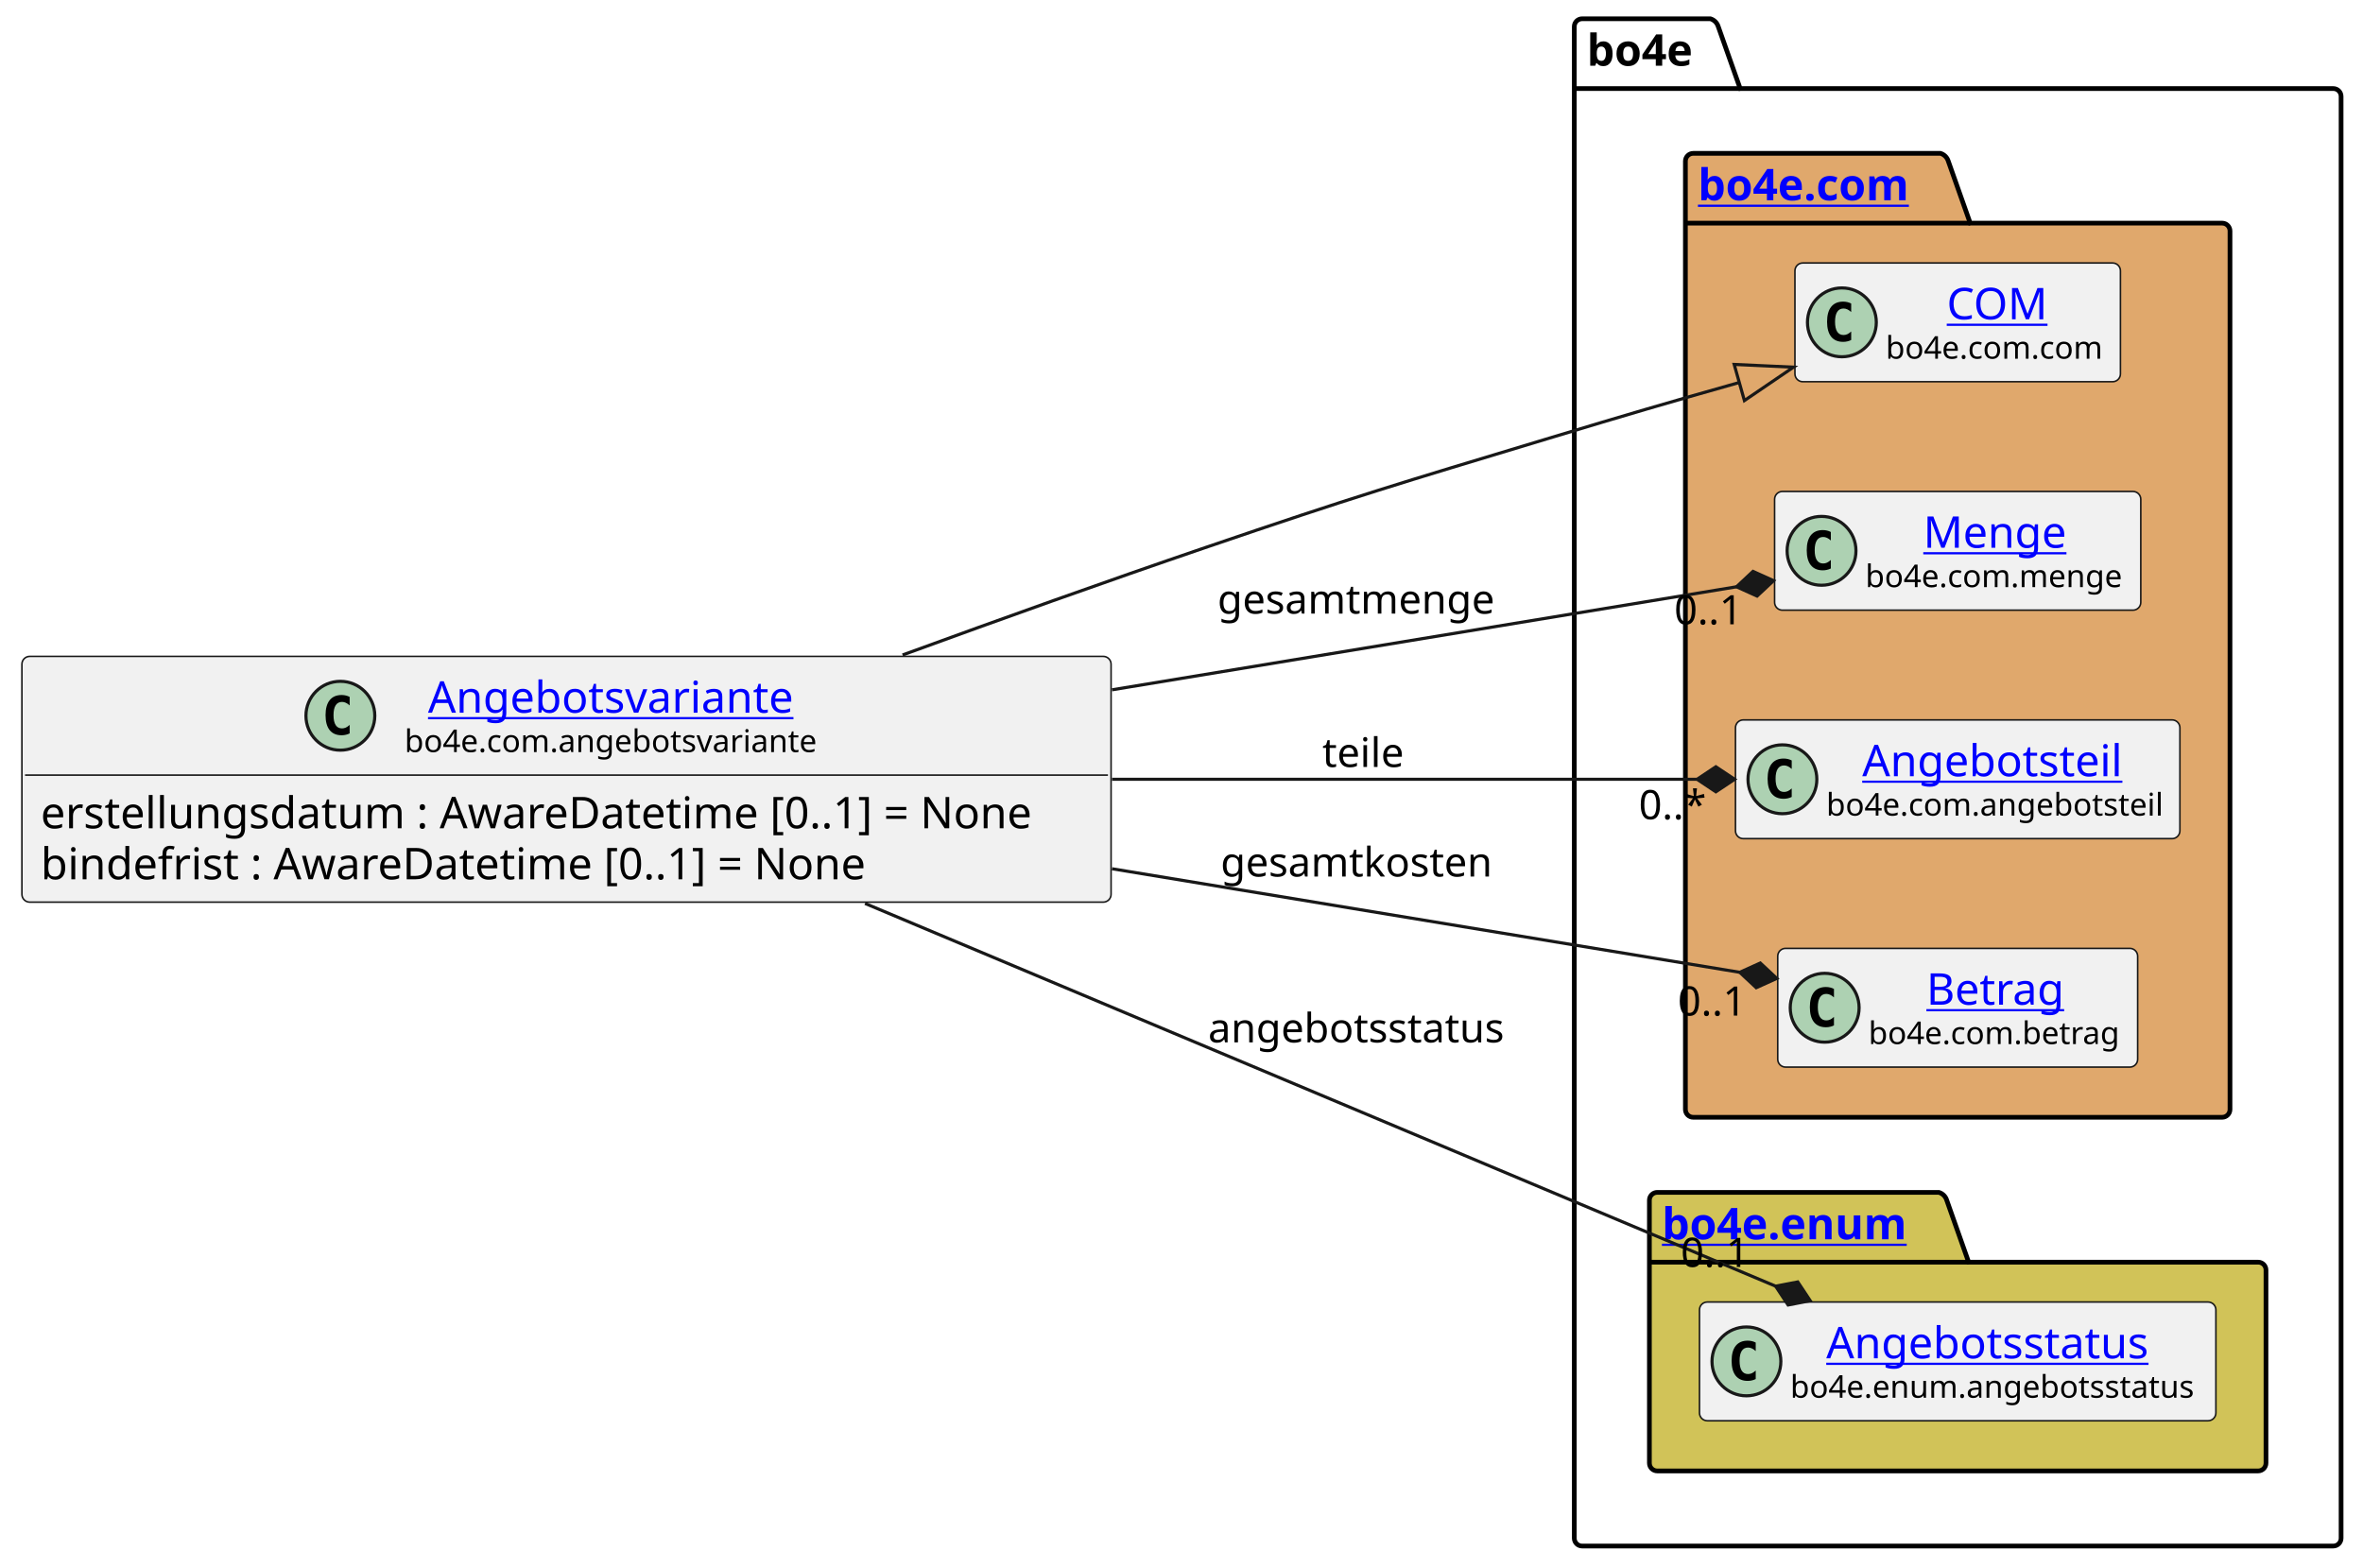
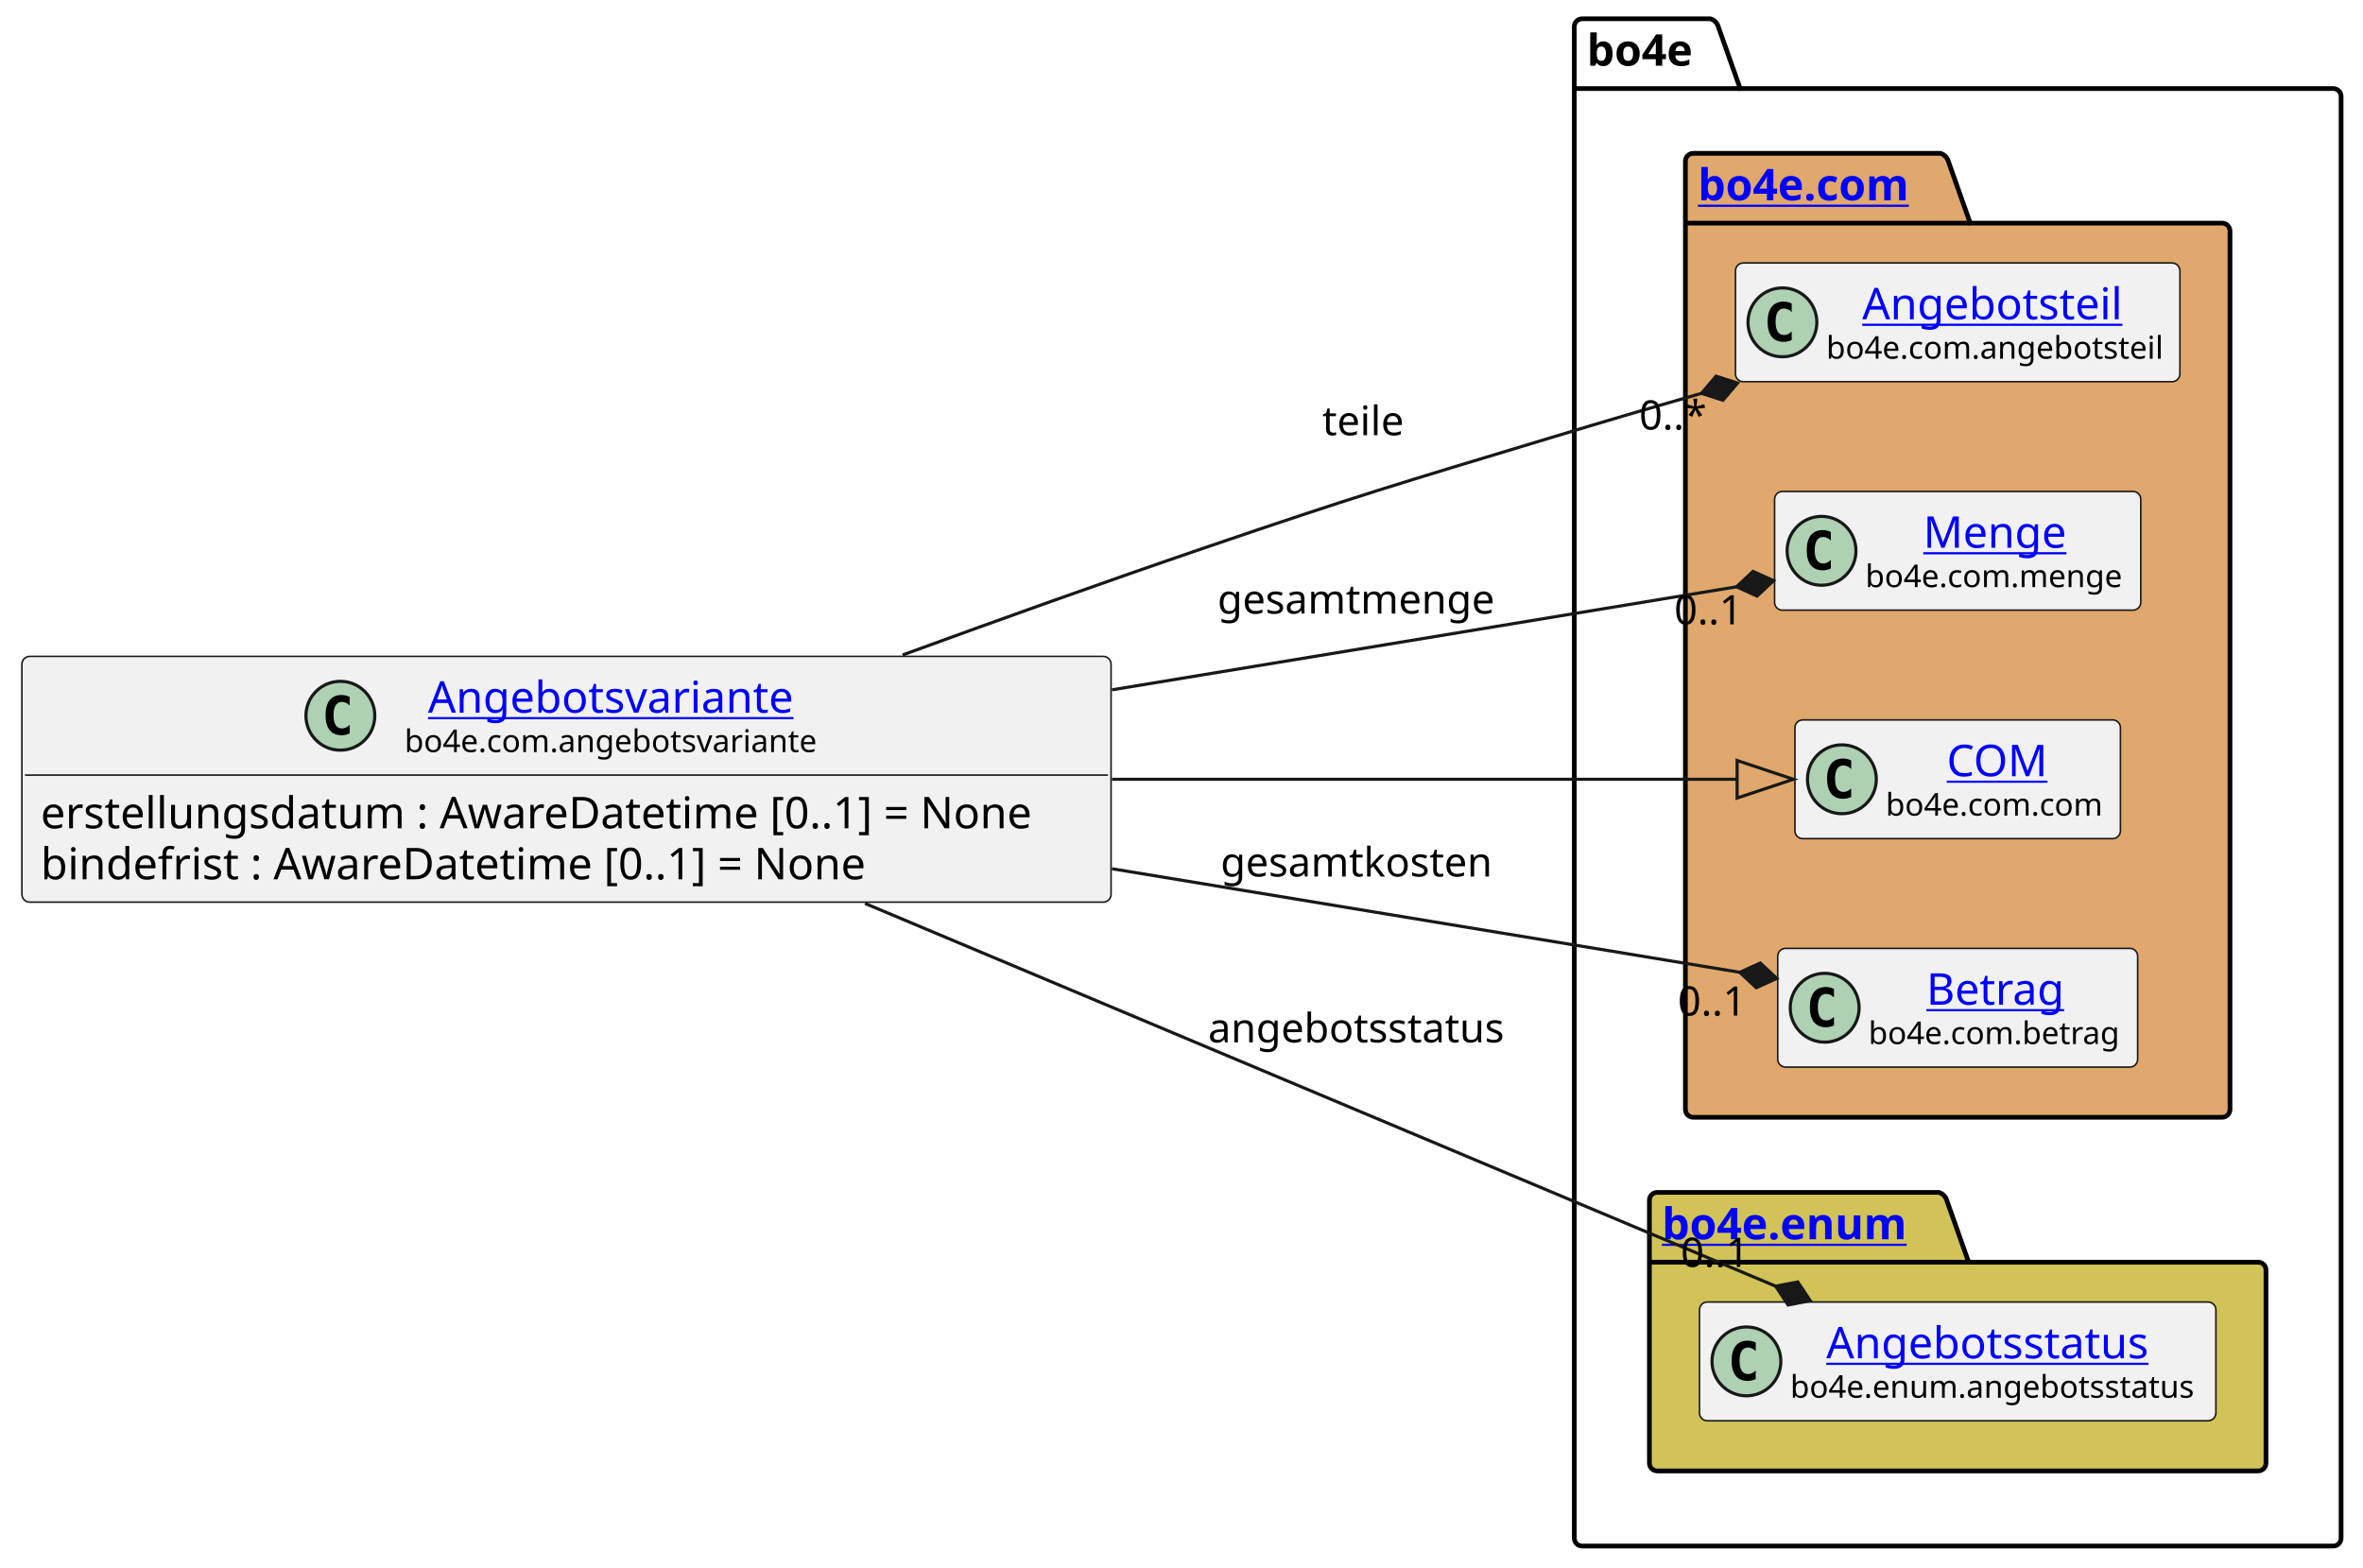
<svg xmlns="http://www.w3.org/2000/svg" xmlns:xlink="http://www.w3.org/1999/xlink" contentStyleType="text/css" height="501px" preserveAspectRatio="none" style="width:755px;height:501px;background:#FFFFFF;" version="1.1" viewBox="0 0 755 501" width="755px" zoomAndPan="magnify">
  <defs />
  <g>
    <g id="cluster_bo4e">
      <path d="M505.5,6 L546.5,6 A3.75,3.75 0 0 1 549,8.5 L556,28.297 L745.5,28.297 A2.5,2.5 0 0 1 748,30.797 L748,491.5 A2.5,2.5 0 0 1 745.5,494 L505.5,494 A2.5,2.5 0 0 1 503,491.5 L503,8.5 A2.5,2.5 0 0 1 505.5,6 " fill="none" style="stroke:#000000;stroke-width:1.5;" />
      <line style="stroke:#000000;stroke-width:1.5;" x1="503" x2="556" y1="28.297" y2="28.297" />
      <text fill="#000000" font-family="sans-serif" font-size="14" font-weight="bold" lengthAdjust="spacing" textLength="40" x="507" y="20.995">bo4e</text>
    </g>
    <g id="cluster_com">
      <path d="M541,49 L620,49 A3.75,3.75 0 0 1 622.5,51.5 L629.5,71.297 L710,71.297 A2.5,2.5 0 0 1 712.5,73.797 L712.5,354.5 A2.5,2.5 0 0 1 710,357 L541,357 A2.5,2.5 0 0 1 538.5,354.5 L538.5,51.5 A2.5,2.5 0 0 1 541,49 " fill="#E0A86C" style="stroke:#000000;stroke-width:1.5;" />
      <line style="stroke:#000000;stroke-width:1.5;" x1="538.5" x2="629.5" y1="71.297" y2="71.297" />
      <a href="https://bo4e.github.io/BO4E-python/latest/api/bo4e.com.html" target="_top" title="https://bo4e.github.io/BO4E-python/latest/api/bo4e.com.html" xlink:actuate="onRequest" xlink:href="https://bo4e.github.io/BO4E-python/latest/api/bo4e.com.html" xlink:show="new" xlink:title="https://bo4e.github.io/BO4E-python/latest/api/bo4e.com.html" xlink:type="simple">
        <text fill="#0000FF" font-family="sans-serif" font-size="14" font-weight="bold" lengthAdjust="spacing" text-decoration="underline" textLength="78" x="542.5" y="63.995">bo4e.com</text>
      </a>
    </g>
    <g id="cluster_enum">
      <path d="M529.5,381 L619.5,381 A3.75,3.75 0 0 1 622,383.5 L629,403.297 L721.5,403.297 A2.5,2.5 0 0 1 724,405.797 L724,467.5 A2.5,2.5 0 0 1 721.5,470 L529.5,470 A2.5,2.5 0 0 1 527,467.5 L527,383.5 A2.5,2.5 0 0 1 529.5,381 " fill="#D1C358" style="stroke:#000000;stroke-width:1.5;" />
      <line style="stroke:#000000;stroke-width:1.5;" x1="527" x2="629" y1="403.297" y2="403.297" />
      <a href="https://bo4e.github.io/BO4E-python/latest/api/bo4e.enum.html" target="_top" title="https://bo4e.github.io/BO4E-python/latest/api/bo4e.enum.html" xlink:actuate="onRequest" xlink:href="https://bo4e.github.io/BO4E-python/latest/api/bo4e.enum.html" xlink:show="new" xlink:title="https://bo4e.github.io/BO4E-python/latest/api/bo4e.enum.html" xlink:type="simple">
        <text fill="#0000FF" font-family="sans-serif" font-size="14" font-weight="bold" lengthAdjust="spacing" text-decoration="underline" textLength="89" x="531" y="395.995">bo4e.enum</text>
      </a>
    </g>
-     <g id="elem_COM">
-       <rect codeLine="9" fill="#F1F1F1" height="37.938" id="COM" rx="2.5" ry="2.5" style="stroke:#181818;stroke-width:0.5;" width="104" x="573.5" y="84.03" />
-       <ellipse cx="588.5" cy="102.999" fill="#ADD1B2" rx="11" ry="11" style="stroke:#181818;stroke-width:1.0;" />
-       <path d="M591.469,108.639 Q590.891,108.936 590.25,109.077 Q589.609,109.233 588.906,109.233 Q586.406,109.233 585.078,107.593 Q583.766,105.936 583.766,102.811 Q583.766,99.686 585.078,98.03 Q586.406,96.374 588.906,96.374 Q589.609,96.374 590.25,96.53 Q590.906,96.686 591.469,96.983 L591.469,99.702 Q590.844,99.124 590.25,98.858 Q589.656,98.577 589.031,98.577 Q587.688,98.577 587,99.655 Q586.312,100.718 586.312,102.811 Q586.312,104.905 587,105.983 Q587.688,107.046 589.031,107.046 Q589.656,107.046 590.25,106.78 Q590.844,106.499 591.469,105.921 L591.469,108.639 Z " fill="#000000" />
-       <a href="https://bo4e.github.io/BO4E-python/latest/api/bo4e.com.html#bo4e.com.com.COM" target="_top" title="https://bo4e.github.io/BO4E-python/latest/api/bo4e.com.html#bo4e.com.com.COM" xlink:actuate="onRequest" xlink:href="https://bo4e.github.io/BO4E-python/latest/api/bo4e.com.html#bo4e.com.com.COM" xlink:show="new" xlink:title="https://bo4e.github.io/BO4E-python/latest/api/bo4e.com.html#bo4e.com.com.COM" xlink:type="simple">
-         <text fill="#0000FF" font-family="sans-serif" font-size="14" lengthAdjust="spacing" text-decoration="underline" textLength="33" x="622" y="102.025">COM</text>
+     <g id="elem_Angebotsteil">
+       <rect codeLine="9" fill="#F1F1F1" height="37.938" id="Angebotsteil" rx="2.5" ry="2.5" style="stroke:#181818;stroke-width:0.5;" width="142" x="554.5" y="84.03" />
+       <ellipse cx="569.5" cy="102.999" fill="#ADD1B2" rx="11" ry="11" style="stroke:#181818;stroke-width:1.0;" />
+       <path d="M572.469,108.639 Q571.891,108.936 571.25,109.077 Q570.609,109.233 569.906,109.233 Q567.406,109.233 566.078,107.593 Q564.766,105.936 564.766,102.811 Q564.766,99.686 566.078,98.03 Q567.406,96.374 569.906,96.374 Q570.609,96.374 571.25,96.53 Q571.906,96.686 572.469,96.983 L572.469,99.702 Q571.844,99.124 571.25,98.858 Q570.656,98.577 570.031,98.577 Q568.688,98.577 568,99.655 Q567.312,100.718 567.312,102.811 Q567.312,104.905 568,105.983 Q568.688,107.046 570.031,107.046 Q570.656,107.046 571.25,106.78 Q571.844,106.499 572.469,105.921 L572.469,108.639 Z " fill="#000000" />
+       <a href="https://bo4e.github.io/BO4E-python/latest/api/bo4e.com.html#bo4e.com.angebotsteil.Angebotsteil" target="_top" title="https://bo4e.github.io/BO4E-python/latest/api/bo4e.com.html#bo4e.com.angebotsteil.Angebotsteil" xlink:actuate="onRequest" xlink:href="https://bo4e.github.io/BO4E-python/latest/api/bo4e.com.html#bo4e.com.angebotsteil.Angebotsteil" xlink:show="new" xlink:title="https://bo4e.github.io/BO4E-python/latest/api/bo4e.com.html#bo4e.com.angebotsteil.Angebotsteil" xlink:type="simple">
+         <text fill="#0000FF" font-family="sans-serif" font-size="14" lengthAdjust="spacing" text-decoration="underline" textLength="87" x="595" y="102.025">Angebotsteil</text>
      </a>
-       <text fill="#000000" font-family="sans-serif" font-size="10" lengthAdjust="spacing" textLength="72" x="602.5" y="114.609">bo4e.com.com</text>
+       <text fill="#000000" font-family="sans-serif" font-size="10" lengthAdjust="spacing" textLength="110" x="583.5" y="114.609">bo4e.com.angebotsteil</text>
    </g>
    <g id="elem_Menge">
      <rect codeLine="10" fill="#F1F1F1" height="37.938" id="Menge" rx="2.5" ry="2.5" style="stroke:#181818;stroke-width:0.5;" width="117" x="567" y="157.03" />
      <ellipse cx="582" cy="175.999" fill="#ADD1B2" rx="11" ry="11" style="stroke:#181818;stroke-width:1.0;" />
      <path d="M584.969,181.639 Q584.391,181.936 583.75,182.077 Q583.109,182.233 582.406,182.233 Q579.906,182.233 578.578,180.593 Q577.266,178.936 577.266,175.811 Q577.266,172.686 578.578,171.03 Q579.906,169.374 582.406,169.374 Q583.109,169.374 583.75,169.53 Q584.406,169.686 584.969,169.983 L584.969,172.702 Q584.344,172.124 583.75,171.858 Q583.156,171.577 582.531,171.577 Q581.188,171.577 580.5,172.655 Q579.812,173.718 579.812,175.811 Q579.812,177.905 580.5,178.983 Q581.188,180.046 582.531,180.046 Q583.156,180.046 583.75,179.78 Q584.344,179.499 584.969,178.921 L584.969,181.639 Z " fill="#000000" />
      <a href="https://bo4e.github.io/BO4E-python/latest/api/bo4e.com.html#bo4e.com.menge.Menge" target="_top" title="https://bo4e.github.io/BO4E-python/latest/api/bo4e.com.html#bo4e.com.menge.Menge" xlink:actuate="onRequest" xlink:href="https://bo4e.github.io/BO4E-python/latest/api/bo4e.com.html#bo4e.com.menge.Menge" xlink:show="new" xlink:title="https://bo4e.github.io/BO4E-python/latest/api/bo4e.com.html#bo4e.com.menge.Menge" xlink:type="simple">
        <text fill="#0000FF" font-family="sans-serif" font-size="14" lengthAdjust="spacing" text-decoration="underline" textLength="48" x="614.5" y="175.025">Menge</text>
      </a>
      <text fill="#000000" font-family="sans-serif" font-size="10" lengthAdjust="spacing" textLength="85" x="596" y="187.609">bo4e.com.menge</text>
    </g>
-     <g id="elem_Angebotsteil">
-       <rect codeLine="11" fill="#F1F1F1" height="37.938" id="Angebotsteil" rx="2.5" ry="2.5" style="stroke:#181818;stroke-width:0.5;" width="142" x="554.5" y="230.03" />
-       <ellipse cx="569.5" cy="248.999" fill="#ADD1B2" rx="11" ry="11" style="stroke:#181818;stroke-width:1.0;" />
-       <path d="M572.469,254.639 Q571.891,254.936 571.25,255.077 Q570.609,255.233 569.906,255.233 Q567.406,255.233 566.078,253.593 Q564.766,251.936 564.766,248.811 Q564.766,245.686 566.078,244.03 Q567.406,242.374 569.906,242.374 Q570.609,242.374 571.25,242.53 Q571.906,242.686 572.469,242.983 L572.469,245.702 Q571.844,245.124 571.25,244.858 Q570.656,244.577 570.031,244.577 Q568.688,244.577 568,245.655 Q567.312,246.718 567.312,248.811 Q567.312,250.905 568,251.983 Q568.688,253.046 570.031,253.046 Q570.656,253.046 571.25,252.78 Q571.844,252.499 572.469,251.921 L572.469,254.639 Z " fill="#000000" />
-       <a href="https://bo4e.github.io/BO4E-python/latest/api/bo4e.com.html#bo4e.com.angebotsteil.Angebotsteil" target="_top" title="https://bo4e.github.io/BO4E-python/latest/api/bo4e.com.html#bo4e.com.angebotsteil.Angebotsteil" xlink:actuate="onRequest" xlink:href="https://bo4e.github.io/BO4E-python/latest/api/bo4e.com.html#bo4e.com.angebotsteil.Angebotsteil" xlink:show="new" xlink:title="https://bo4e.github.io/BO4E-python/latest/api/bo4e.com.html#bo4e.com.angebotsteil.Angebotsteil" xlink:type="simple">
-         <text fill="#0000FF" font-family="sans-serif" font-size="14" lengthAdjust="spacing" text-decoration="underline" textLength="87" x="595" y="248.025">Angebotsteil</text>
+     <g id="elem_COM">
+       <rect codeLine="11" fill="#F1F1F1" height="37.938" id="COM" rx="2.5" ry="2.5" style="stroke:#181818;stroke-width:0.5;" width="104" x="573.5" y="230.03" />
+       <ellipse cx="588.5" cy="248.999" fill="#ADD1B2" rx="11" ry="11" style="stroke:#181818;stroke-width:1.0;" />
+       <path d="M591.469,254.639 Q590.891,254.936 590.25,255.077 Q589.609,255.233 588.906,255.233 Q586.406,255.233 585.078,253.593 Q583.766,251.936 583.766,248.811 Q583.766,245.686 585.078,244.03 Q586.406,242.374 588.906,242.374 Q589.609,242.374 590.25,242.53 Q590.906,242.686 591.469,242.983 L591.469,245.702 Q590.844,245.124 590.25,244.858 Q589.656,244.577 589.031,244.577 Q587.688,244.577 587,245.655 Q586.312,246.718 586.312,248.811 Q586.312,250.905 587,251.983 Q587.688,253.046 589.031,253.046 Q589.656,253.046 590.25,252.78 Q590.844,252.499 591.469,251.921 L591.469,254.639 Z " fill="#000000" />
+       <a href="https://bo4e.github.io/BO4E-python/latest/api/bo4e.com.html#bo4e.com.com.COM" target="_top" title="https://bo4e.github.io/BO4E-python/latest/api/bo4e.com.html#bo4e.com.com.COM" xlink:actuate="onRequest" xlink:href="https://bo4e.github.io/BO4E-python/latest/api/bo4e.com.html#bo4e.com.com.COM" xlink:show="new" xlink:title="https://bo4e.github.io/BO4E-python/latest/api/bo4e.com.html#bo4e.com.com.COM" xlink:type="simple">
+         <text fill="#0000FF" font-family="sans-serif" font-size="14" lengthAdjust="spacing" text-decoration="underline" textLength="33" x="622" y="248.025">COM</text>
      </a>
-       <text fill="#000000" font-family="sans-serif" font-size="10" lengthAdjust="spacing" textLength="110" x="583.5" y="260.609">bo4e.com.angebotsteil</text>
+       <text fill="#000000" font-family="sans-serif" font-size="10" lengthAdjust="spacing" textLength="72" x="602.5" y="260.609">bo4e.com.com</text>
    </g>
    <g id="elem_Betrag">
      <rect codeLine="12" fill="#F1F1F1" height="37.938" id="Betrag" rx="2.5" ry="2.5" style="stroke:#181818;stroke-width:0.5;" width="115" x="568" y="303.03" />
      <ellipse cx="583" cy="321.999" fill="#ADD1B2" rx="11" ry="11" style="stroke:#181818;stroke-width:1.0;" />
      <path d="M585.969,327.639 Q585.391,327.936 584.75,328.077 Q584.109,328.233 583.406,328.233 Q580.906,328.233 579.578,326.592 Q578.266,324.936 578.266,321.811 Q578.266,318.686 579.578,317.03 Q580.906,315.374 583.406,315.374 Q584.109,315.374 584.75,315.53 Q585.406,315.686 585.969,315.983 L585.969,318.702 Q585.344,318.124 584.75,317.858 Q584.156,317.577 583.531,317.577 Q582.188,317.577 581.5,318.655 Q580.812,319.717 580.812,321.811 Q580.812,323.905 581.5,324.983 Q582.188,326.046 583.531,326.046 Q584.156,326.046 584.75,325.78 Q585.344,325.499 585.969,324.921 L585.969,327.639 Z " fill="#000000" />
      <a href="https://bo4e.github.io/BO4E-python/latest/api/bo4e.com.html#bo4e.com.betrag.Betrag" target="_top" title="https://bo4e.github.io/BO4E-python/latest/api/bo4e.com.html#bo4e.com.betrag.Betrag" xlink:actuate="onRequest" xlink:href="https://bo4e.github.io/BO4E-python/latest/api/bo4e.com.html#bo4e.com.betrag.Betrag" xlink:show="new" xlink:title="https://bo4e.github.io/BO4E-python/latest/api/bo4e.com.html#bo4e.com.betrag.Betrag" xlink:type="simple">
        <text fill="#0000FF" font-family="sans-serif" font-size="14" lengthAdjust="spacing" text-decoration="underline" textLength="46" x="615.5" y="321.025">Betrag</text>
      </a>
      <text fill="#000000" font-family="sans-serif" font-size="10" lengthAdjust="spacing" textLength="83" x="597" y="333.609">bo4e.com.betrag</text>
    </g>
    <g id="elem_Angebotsstatus">
      <rect codeLine="15" fill="#F1F1F1" height="37.938" id="Angebotsstatus" rx="2.5" ry="2.5" style="stroke:#181818;stroke-width:0.5;" width="165" x="543" y="416.03" />
      <ellipse cx="558" cy="434.999" fill="#ADD1B2" rx="11" ry="11" style="stroke:#181818;stroke-width:1.0;" />
      <path d="M560.969,440.639 Q560.391,440.936 559.75,441.077 Q559.109,441.233 558.406,441.233 Q555.906,441.233 554.578,439.592 Q553.266,437.936 553.266,434.811 Q553.266,431.686 554.578,430.03 Q555.906,428.374 558.406,428.374 Q559.109,428.374 559.75,428.53 Q560.406,428.686 560.969,428.983 L560.969,431.702 Q560.344,431.124 559.75,430.858 Q559.156,430.577 558.531,430.577 Q557.188,430.577 556.5,431.655 Q555.812,432.717 555.812,434.811 Q555.812,436.905 556.5,437.983 Q557.188,439.046 558.531,439.046 Q559.156,439.046 559.75,438.78 Q560.344,438.499 560.969,437.921 L560.969,440.639 Z " fill="#000000" />
      <a href="https://bo4e.github.io/BO4E-python/latest/api/bo4e.enum.html#bo4e.enum.angebotsstatus.Angebotsstatus" target="_top" title="https://bo4e.github.io/BO4E-python/latest/api/bo4e.enum.html#bo4e.enum.angebotsstatus.Angebotsstatus" xlink:actuate="onRequest" xlink:href="https://bo4e.github.io/BO4E-python/latest/api/bo4e.enum.html#bo4e.enum.angebotsstatus.Angebotsstatus" xlink:show="new" xlink:title="https://bo4e.github.io/BO4E-python/latest/api/bo4e.enum.html#bo4e.enum.angebotsstatus.Angebotsstatus" xlink:type="simple">
        <text fill="#0000FF" font-family="sans-serif" font-size="14" lengthAdjust="spacing" text-decoration="underline" textLength="110" x="583.5" y="434.025">Angebotsstatus</text>
      </a>
      <text fill="#000000" font-family="sans-serif" font-size="10" lengthAdjust="spacing" textLength="133" x="572" y="446.609">bo4e.enum.angebotsstatus</text>
    </g>
    <g id="elem_Angebotsvariante">
      <rect codeLine="3" fill="#F1F1F1" height="78.531" id="Angebotsvariante" rx="2.5" ry="2.5" style="stroke:#181818;stroke-width:0.5;" width="348" x="7" y="209.73" />
      <ellipse cx="108.75" cy="228.699" fill="#ADD1B2" rx="11" ry="11" style="stroke:#181818;stroke-width:1.0;" />
      <path d="M111.719,234.339 Q111.141,234.636 110.5,234.777 Q109.859,234.933 109.156,234.933 Q106.656,234.933 105.328,233.292 Q104.016,231.636 104.016,228.511 Q104.016,225.386 105.328,223.73 Q106.656,222.074 109.156,222.074 Q109.859,222.074 110.5,222.23 Q111.156,222.386 111.719,222.683 L111.719,225.402 Q111.094,224.824 110.5,224.558 Q109.906,224.277 109.281,224.277 Q107.938,224.277 107.25,225.355 Q106.562,226.417 106.562,228.511 Q106.562,230.605 107.25,231.683 Q107.938,232.746 109.281,232.746 Q109.906,232.746 110.5,232.48 Q111.094,232.199 111.719,231.621 L111.719,234.339 Z " fill="#000000" />
      <a href="https://bo4e.github.io/BO4E-python/latest/api/bo4e.com.html#bo4e.com.angebotsvariante.Angebotsvariante" target="_top" title="https://bo4e.github.io/BO4E-python/latest/api/bo4e.com.html#bo4e.com.angebotsvariante.Angebotsvariante" xlink:actuate="onRequest" xlink:href="https://bo4e.github.io/BO4E-python/latest/api/bo4e.com.html#bo4e.com.angebotsvariante.Angebotsvariante" xlink:show="new" xlink:title="https://bo4e.github.io/BO4E-python/latest/api/bo4e.com.html#bo4e.com.angebotsvariante.Angebotsvariante" xlink:type="simple">
        <text fill="#0000FF" font-family="sans-serif" font-size="14" lengthAdjust="spacing" text-decoration="underline" textLength="121" x="136.75" y="227.725">Angebotsvariante</text>
      </a>
      <text fill="#000000" font-family="sans-serif" font-size="10" lengthAdjust="spacing" textLength="136" x="129.25" y="240.309">bo4e.com.angebotsvariante</text>
      <line style="stroke:#181818;stroke-width:0.5;" x1="8" x2="354" y1="247.667" y2="247.667" />
      <text fill="#000000" font-family="sans-serif" font-size="14" lengthAdjust="spacing" textLength="336" x="13" y="264.663">erstellungsdatum : AwareDatetime [0..1] = None</text>
      <text fill="#000000" font-family="sans-serif" font-size="14" lengthAdjust="spacing" textLength="279" x="13" y="280.959">bindefrist : AwareDatetime [0..1] = None</text>
    </g>
    <g id="link_Angebotsvariante_COM">
-       <path codeLine="18" d="M288.38,209.28 C319.43,197.94 353.49,185.75 385,175 C433.56,158.43 445.89,154.83 495,140 C520.63,132.26 531.919,128.948 555.719,122.218 " fill="none" id="Angebotsvariante-to-COM" style="stroke:#181818;stroke-width:1.0;" />
-       <polygon fill="none" points="573.04,117.32,554.087,116.444,557.352,127.992,573.04,117.32" style="stroke:#181818;stroke-width:1.0;" />
+       <path codeLine="18" d="M355.3,249 C433.31,249 501.67,249 555.03,249 " fill="none" id="Angebotsvariante-to-COM" style="stroke:#181818;stroke-width:1.0;" />
+       <polygon fill="none" points="573.03,249,555.03,243,555.03,255,573.03,249" style="stroke:#181818;stroke-width:1.0;" />
    </g>
    <g id="link_Angebotsvariante_Angebotsstatus">
      <path codeLine="19" d="M276.38,288.67 C369.28,327.72 496.187,381.07 567.327,410.97 " fill="none" id="Angebotsvariante-to-Angebotsstatus" style="stroke:#181818;stroke-width:1.0;" />
      <polygon fill="#181818" points="578.39,415.62,574.409,409.608,567.327,410.97,571.309,416.983,578.39,415.62" style="stroke:#181818;stroke-width:1.0;" />
      <text fill="#000000" font-family="sans-serif" font-size="13" lengthAdjust="spacing" textLength="100" x="386" y="333.067">angebotsstatus</text>
      <text fill="#000000" font-family="sans-serif" font-size="13" lengthAdjust="spacing" textLength="24" x="537.026" y="404.811">0..1</text>
    </g>
    <g id="link_Angebotsvariante_Angebotsteil">
-       <path codeLine="20" d="M355.3,249 C424.71,249 488.73,249 542.23,249 " fill="none" id="Angebotsvariante-to-Angebotsteil" style="stroke:#181818;stroke-width:1.0;" />
-       <polygon fill="#181818" points="554.23,249,548.23,245,542.23,249,548.23,253,554.23,249" style="stroke:#181818;stroke-width:1.0;" />
-       <text fill="#000000" font-family="sans-serif" font-size="13" lengthAdjust="spacing" textLength="27" x="422.5" y="245.067">teile</text>
-       <text fill="#000000" font-family="sans-serif" font-size="13" lengthAdjust="spacing" textLength="23" x="523.6" y="261.764">0..*</text>
+       <path codeLine="20" d="M288.38,209.28 C319.43,197.94 353.49,185.75 385,175 C433.56,158.43 445.89,154.83 495,140 C514.47,134.12 524.13,131.25 543.63,125.69 " fill="none" id="Angebotsvariante-to-Angebotsteil" style="stroke:#181818;stroke-width:1.0;" />
+       <polygon fill="#181818" points="555.17,122.4,548.303,120.198,543.63,125.69,550.497,127.892,555.17,122.4" style="stroke:#181818;stroke-width:1.0;" />
+       <text fill="#000000" font-family="sans-serif" font-size="13" lengthAdjust="spacing" textLength="27" x="422.5" y="139.067">teile</text>
+       <text fill="#000000" font-family="sans-serif" font-size="13" lengthAdjust="spacing" textLength="23" x="523.731" y="137.248">0..*</text>
    </g>
    <g id="link_Angebotsvariante_Menge">
      <path codeLine="21" d="M355.3,220.41 C430.28,208.04 501.14,196.354 554.83,187.494 " fill="none" id="Angebotsvariante-to-Menge" style="stroke:#181818;stroke-width:1.0;" />
      <polygon fill="#181818" points="566.67,185.54,560.099,182.57,554.83,187.494,561.401,190.464,566.67,185.54" style="stroke:#181818;stroke-width:1.0;" />
      <text fill="#000000" font-family="sans-serif" font-size="13" lengthAdjust="spacing" textLength="94" x="389" y="196.067">gesamtmenge</text>
      <text fill="#000000" font-family="sans-serif" font-size="13" lengthAdjust="spacing" textLength="24" x="534.923" y="199.478">0..1</text>
    </g>
    <g id="link_Angebotsvariante_Betrag">
      <path codeLine="22" d="M355.3,277.59 C430.77,290.04 502.21,301.827 555.86,310.677 " fill="none" id="Angebotsvariante-to-Betrag" style="stroke:#181818;stroke-width:1.0;" />
      <polygon fill="#181818" points="567.7,312.63,562.431,307.707,555.86,310.677,561.129,315.6,567.7,312.63" style="stroke:#181818;stroke-width:1.0;" />
      <text fill="#000000" font-family="sans-serif" font-size="13" lengthAdjust="spacing" textLength="92" x="390" y="280.067">gesamtkosten</text>
      <text fill="#000000" font-family="sans-serif" font-size="13" lengthAdjust="spacing" textLength="24" x="536.066" y="324.5">0..1</text>
    </g>
  </g>
</svg>
